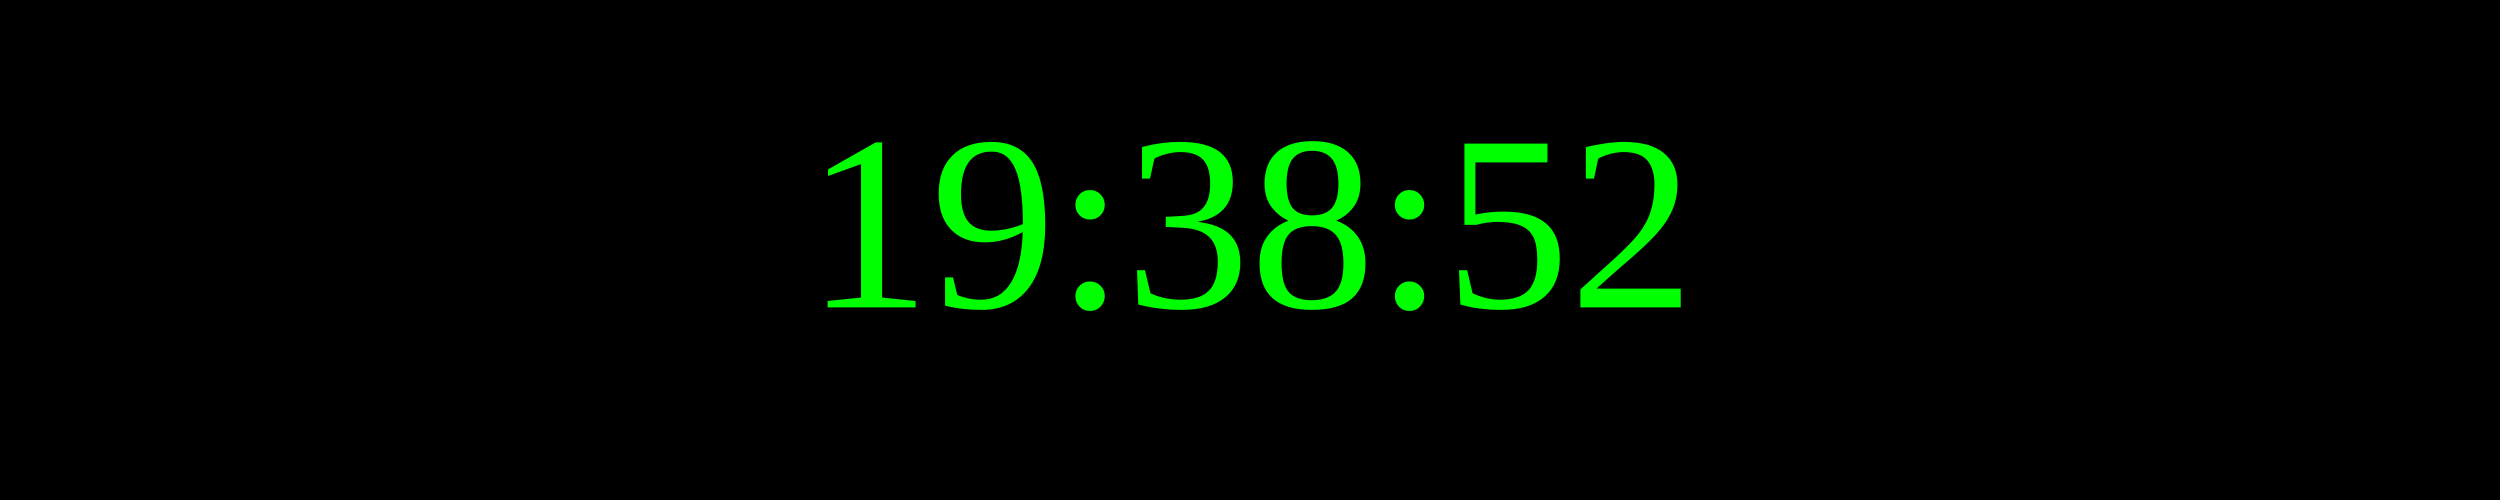
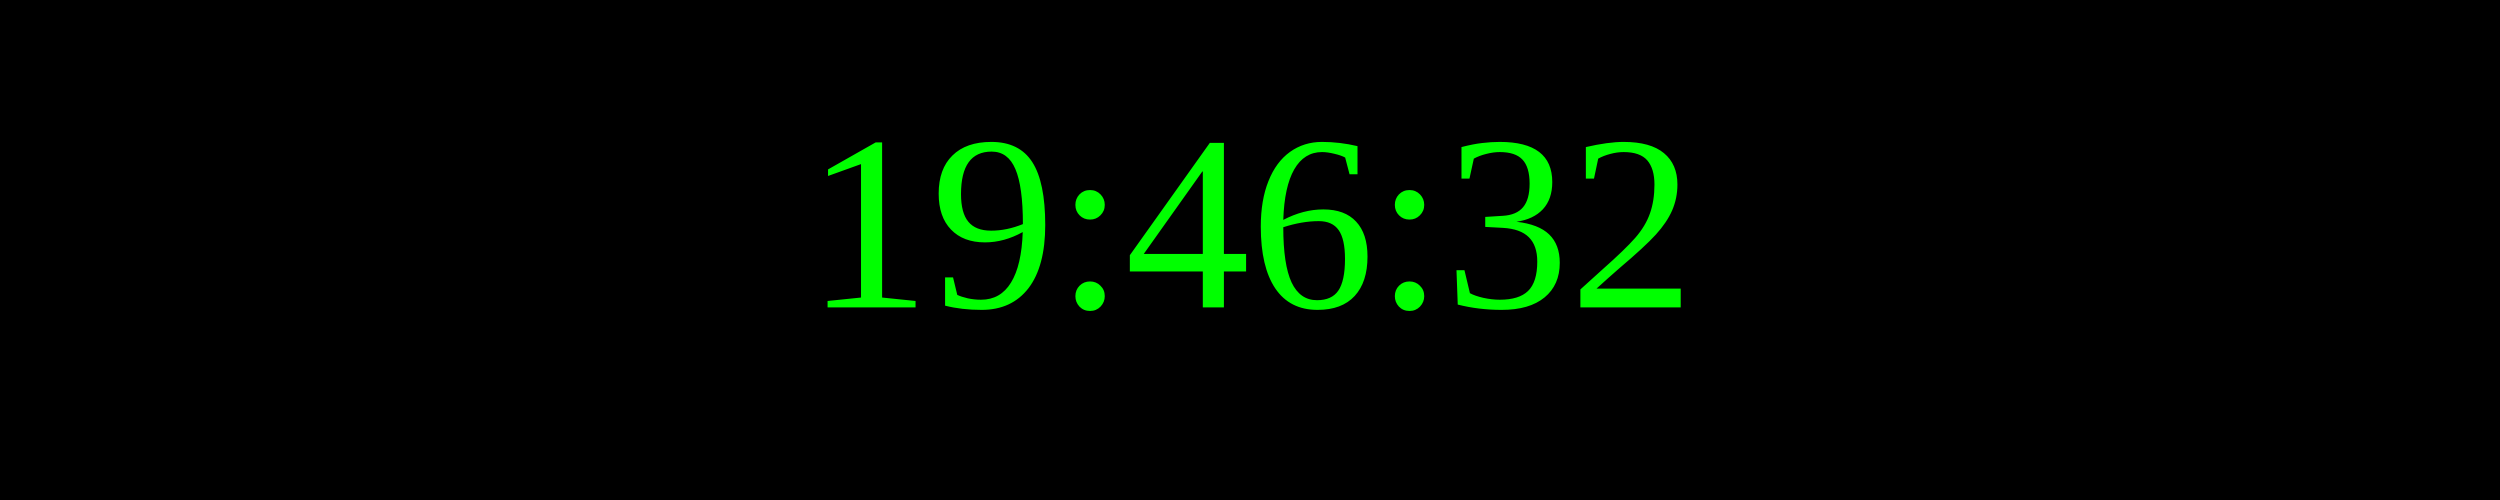
<svg xmlns="http://www.w3.org/2000/svg" width="250" height="50">
  <rect width="100%" height="100%" fill="black" />
  <text x="50%" y="50%" font-size="25" fill="lime" text-anchor="middle" dominant-baseline="middle">
- 19:38:52
+ 19:46:32
</text>
</svg>
